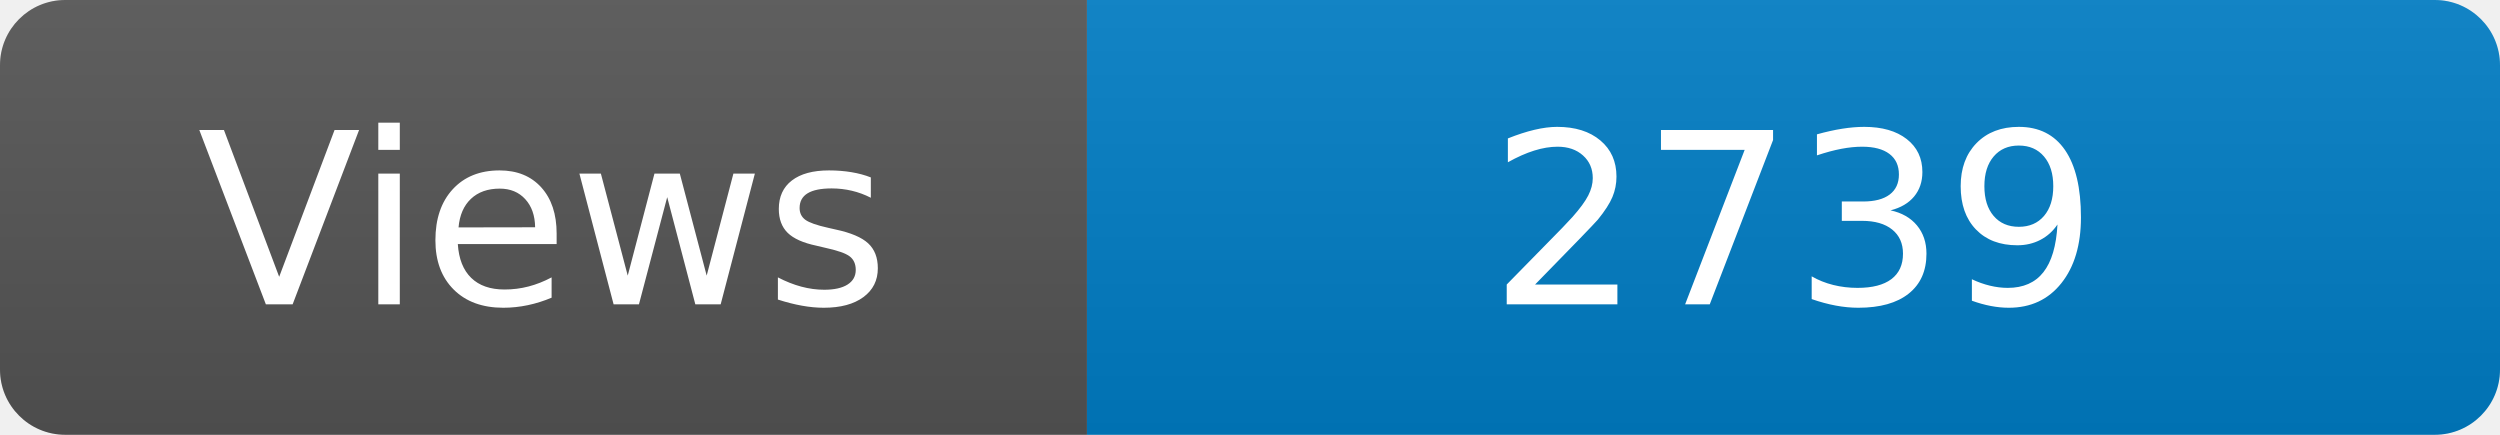
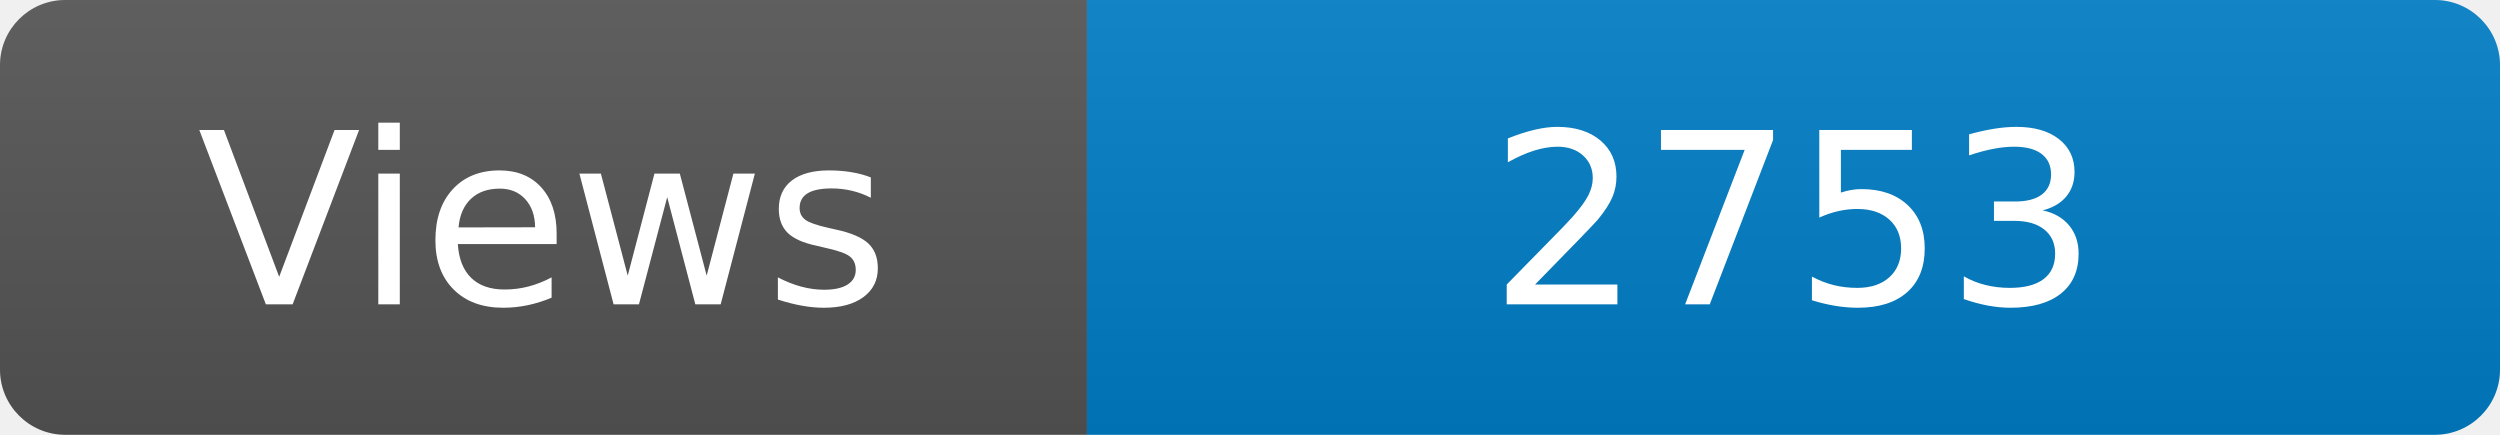
<svg xmlns="http://www.w3.org/2000/svg" width="115" height="20" role="img" aria-label="Maintained?: yes">
  <linearGradient id="s" x2="0" y2="100%">
    <stop offset="0" stop-color="#bbb" stop-opacity=".1" />
    <stop offset="1" stop-opacity=".1" />
  </linearGradient>
  <clipPath id="r">
    <rect width="115" height="20" rx="3" fill="#fff" />
  </clipPath>
  <g clip-path="url(#r)">
    <rect width="50" height="20" fill="#555" />
    <rect x="50" width="160" height="20" fill="#007ec6" />
    <rect width="115" height="20" fill="url(#s)" />
  </g>
  <g fill="#fff" text-anchor="middle" font-family="Verdana,Geneva,DejaVu Sans,sans-serif" font-size="110">
    <text x="250" y="140" transform="scale(.1)" fill="#fff">Views</text>
-     <text x="825" y="140" transform="scale(.1)" fill="#fff">2739</text>
+     <text x="825" y="140" transform="scale(.1)" fill="#fff">2753</text>
  </g>
</svg>
